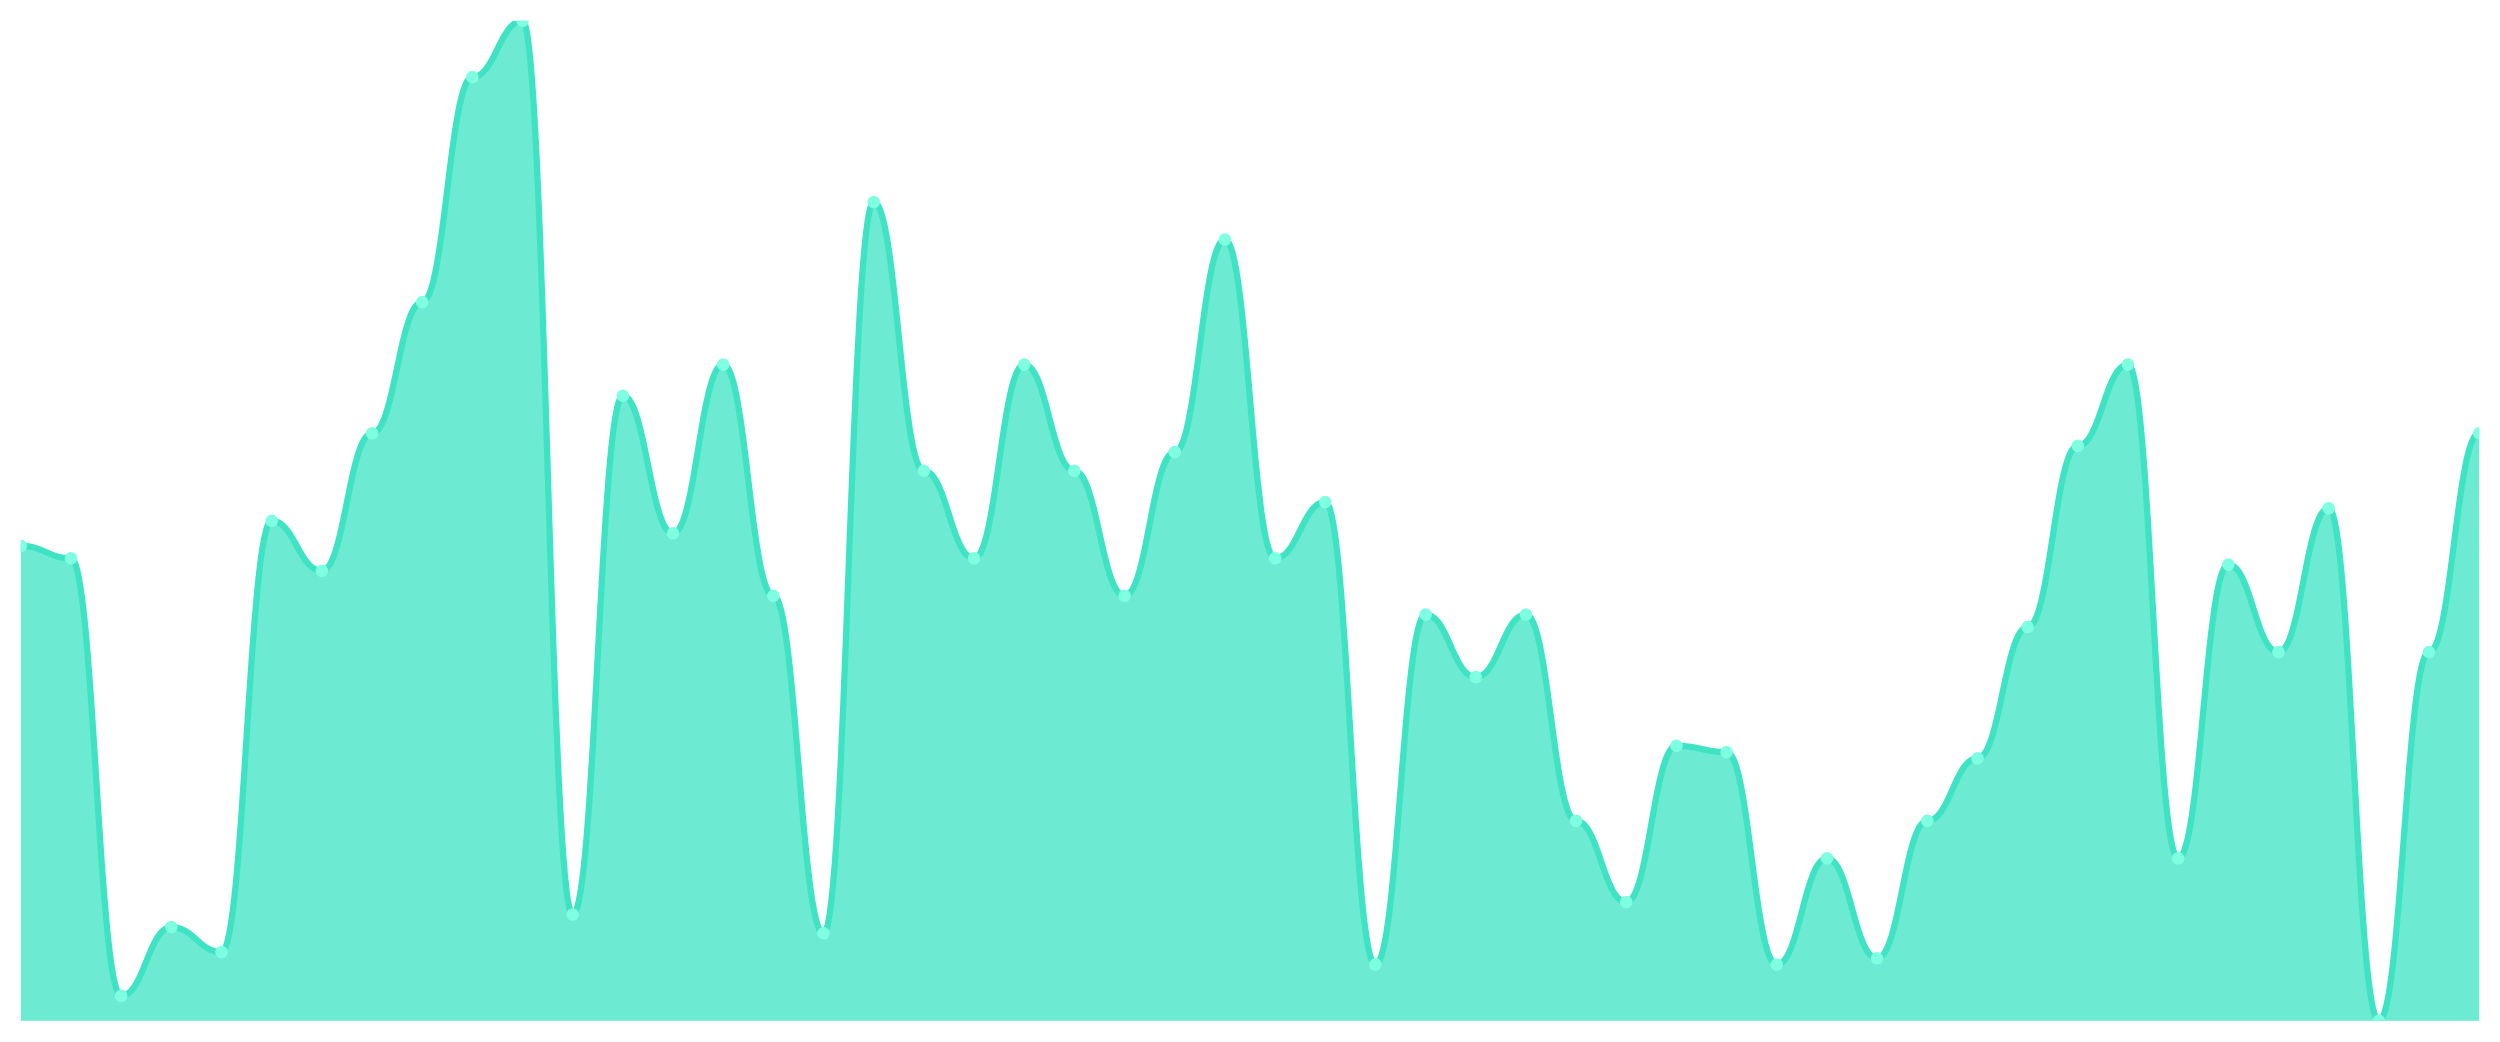
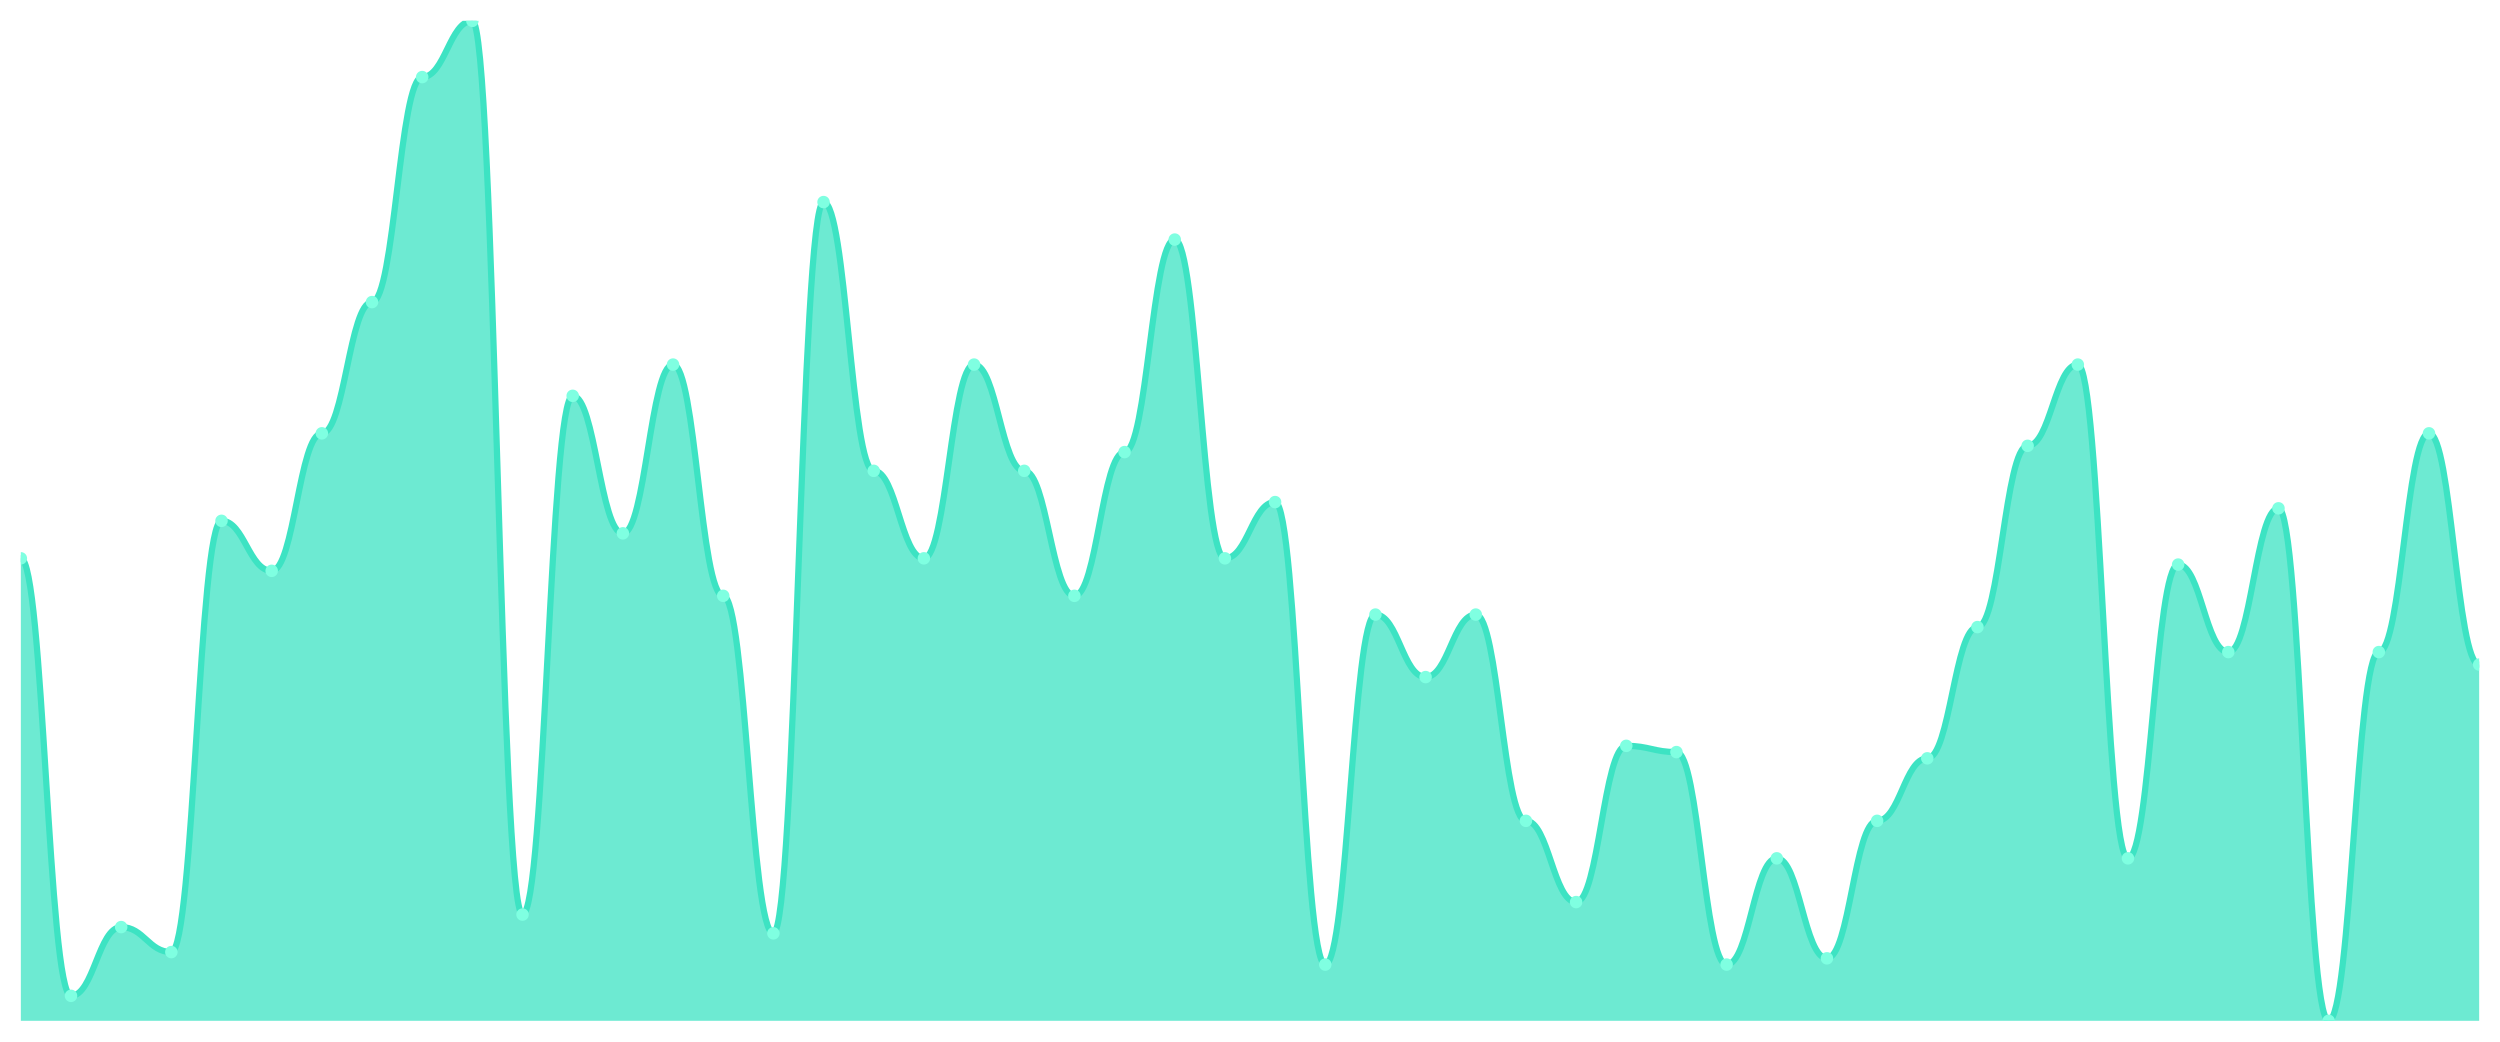
<svg xmlns="http://www.w3.org/2000/svg" viewBox="0 0 1200 500" width="1200" height="500">
  <defs>
    <clipPath id="c">
      <rect x="10" y="10" width="1180" height="480" />
    </clipPath>
  </defs>
  <rect width="1200" height="500" fill="none" />
  <g clip-path="url(#c)">
-     <path d="M 10,490 L 10,262 C 20.837,262 23.245,268 34.082,268 C 44.918,268 47.327,478 58.163,478 C 69,478 71.408,445 82.245,445 C 93.082,445 95.49,457 106.327,457 C 117.163,457 119.571,250 130.408,250 C 141.245,250 143.653,274 154.49,274 C 165.327,274 167.735,208 178.571,208 C 189.408,208 191.816,145 202.653,145 C 213.49,145 215.898,37 226.735,37 C 237.571,37 239.98,10 250.816,10 C 261.653,10 264.061,439 274.898,439 C 285.735,439 288.143,190 298.98,190 C 309.816,190 312.224,256 323.061,256 C 333.898,256 336.306,175 347.143,175 C 357.98,175 360.388,286 371.224,286 C 382.061,286 384.469,448 395.306,448 C 406.143,448 408.551,97 419.388,97 C 430.224,97 432.633,226 443.469,226 C 454.306,226 456.714,268 467.551,268 C 478.388,268 480.796,175 491.633,175 C 502.469,175 504.878,226 515.714,226 C 526.551,226 528.959,286 539.796,286 C 550.633,286 553.041,217 563.878,217 C 574.714,217 577.122,115 587.959,115 C 598.796,115 601.204,268 612.041,268 C 622.878,268 625.286,241 636.122,241 C 646.959,241 649.367,463 660.204,463 C 671.041,463 673.449,295 684.286,295 C 695.122,295 697.531,325 708.367,325 C 719.204,325 721.612,295 732.449,295 C 743.286,295 745.694,394 756.531,394 C 767.367,394 769.776,433 780.612,433 C 791.449,433 793.857,358 804.694,358 C 815.531,358 817.939,361 828.776,361 C 839.612,361 842.02,463 852.857,463 C 863.694,463 866.102,412 876.939,412 C 887.776,412 890.184,460 901.02,460 C 911.857,460 914.265,394 925.102,394 C 935.939,394 938.347,364 949.184,364 C 960.02,364 962.429,301 973.265,301 C 984.102,301 986.51,214 997.347,214 C 1008.184,214 1010.592,175 1021.429,175 C 1032.265,175 1034.673,412 1045.51,412 C 1056.347,412 1058.755,271 1069.592,271 C 1080.429,271 1082.837,313 1093.673,313 C 1104.51,313 1106.918,244 1117.755,244 C 1128.592,244 1131,490 1141.837,490 C 1152.673,490 1155.082,313 1165.918,313 C 1176.755,313 1179.163,208 1190,208 L 1190,490 Z" fill="rgba(61,227,195,0.75)" />
-     <path d="M 10,262 C 20.837,262 23.245,268 34.082,268 C 44.918,268 47.327,478 58.163,478 C 69,478 71.408,445 82.245,445 C 93.082,445 95.49,457 106.327,457 C 117.163,457 119.571,250 130.408,250 C 141.245,250 143.653,274 154.49,274 C 165.327,274 167.735,208 178.571,208 C 189.408,208 191.816,145 202.653,145 C 213.49,145 215.898,37 226.735,37 C 237.571,37 239.98,10 250.816,10 C 261.653,10 264.061,439 274.898,439 C 285.735,439 288.143,190 298.98,190 C 309.816,190 312.224,256 323.061,256 C 333.898,256 336.306,175 347.143,175 C 357.98,175 360.388,286 371.224,286 C 382.061,286 384.469,448 395.306,448 C 406.143,448 408.551,97 419.388,97 C 430.224,97 432.633,226 443.469,226 C 454.306,226 456.714,268 467.551,268 C 478.388,268 480.796,175 491.633,175 C 502.469,175 504.878,226 515.714,226 C 526.551,226 528.959,286 539.796,286 C 550.633,286 553.041,217 563.878,217 C 574.714,217 577.122,115 587.959,115 C 598.796,115 601.204,268 612.041,268 C 622.878,268 625.286,241 636.122,241 C 646.959,241 649.367,463 660.204,463 C 671.041,463 673.449,295 684.286,295 C 695.122,295 697.531,325 708.367,325 C 719.204,325 721.612,295 732.449,295 C 743.286,295 745.694,394 756.531,394 C 767.367,394 769.776,433 780.612,433 C 791.449,433 793.857,358 804.694,358 C 815.531,358 817.939,361 828.776,361 C 839.612,361 842.02,463 852.857,463 C 863.694,463 866.102,412 876.939,412 C 887.776,412 890.184,460 901.02,460 C 911.857,460 914.265,394 925.102,394 C 935.939,394 938.347,364 949.184,364 C 960.02,364 962.429,301 973.265,301 C 984.102,301 986.51,214 997.347,214 C 1008.184,214 1010.592,175 1021.429,175 C 1032.265,175 1034.673,412 1045.51,412 C 1056.347,412 1058.755,271 1069.592,271 C 1080.429,271 1082.837,313 1093.673,313 C 1104.51,313 1106.918,244 1117.755,244 C 1128.592,244 1131,490 1141.837,490 C 1152.673,490 1155.082,313 1165.918,313 C 1176.755,313 1179.163,208 1190,208" fill="none" stroke="#3de3c3" stroke-width="3" stroke-linecap="round" stroke-linejoin="round" />
-     <circle cx="10" cy="262" r="3" fill="#7fffe1" />
-     <circle cx="34.082" cy="268" r="3" fill="#7fffe1" />
-     <circle cx="58.163" cy="478" r="3" fill="#7fffe1" />
-     <circle cx="82.245" cy="445" r="3" fill="#7fffe1" />
-     <circle cx="106.327" cy="457" r="3" fill="#7fffe1" />
-     <circle cx="130.408" cy="250" r="3" fill="#7fffe1" />
-     <circle cx="154.49" cy="274" r="3" fill="#7fffe1" />
-     <circle cx="178.571" cy="208" r="3" fill="#7fffe1" />
-     <circle cx="202.653" cy="145" r="3" fill="#7fffe1" />
-     <circle cx="226.735" cy="37" r="3" fill="#7fffe1" />
-     <circle cx="250.816" cy="10" r="3" fill="#7fffe1" />
-     <circle cx="274.898" cy="439" r="3" fill="#7fffe1" />
-     <circle cx="298.98" cy="190" r="3" fill="#7fffe1" />
-     <circle cx="323.061" cy="256" r="3" fill="#7fffe1" />
-     <circle cx="347.143" cy="175" r="3" fill="#7fffe1" />
-     <circle cx="371.224" cy="286" r="3" fill="#7fffe1" />
-     <circle cx="395.306" cy="448" r="3" fill="#7fffe1" />
-     <circle cx="419.388" cy="97" r="3" fill="#7fffe1" />
-     <circle cx="443.469" cy="226" r="3" fill="#7fffe1" />
-     <circle cx="467.551" cy="268" r="3" fill="#7fffe1" />
-     <circle cx="491.633" cy="175" r="3" fill="#7fffe1" />
-     <circle cx="515.714" cy="226" r="3" fill="#7fffe1" />
-     <circle cx="539.796" cy="286" r="3" fill="#7fffe1" />
-     <circle cx="563.878" cy="217" r="3" fill="#7fffe1" />
-     <circle cx="587.959" cy="115" r="3" fill="#7fffe1" />
-     <circle cx="612.041" cy="268" r="3" fill="#7fffe1" />
-     <circle cx="636.122" cy="241" r="3" fill="#7fffe1" />
-     <circle cx="660.204" cy="463" r="3" fill="#7fffe1" />
-     <circle cx="684.286" cy="295" r="3" fill="#7fffe1" />
-     <circle cx="708.367" cy="325" r="3" fill="#7fffe1" />
-     <circle cx="732.449" cy="295" r="3" fill="#7fffe1" />
-     <circle cx="756.531" cy="394" r="3" fill="#7fffe1" />
-     <circle cx="780.612" cy="433" r="3" fill="#7fffe1" />
-     <circle cx="804.694" cy="358" r="3" fill="#7fffe1" />
-     <circle cx="828.776" cy="361" r="3" fill="#7fffe1" />
-     <circle cx="852.857" cy="463" r="3" fill="#7fffe1" />
-     <circle cx="876.939" cy="412" r="3" fill="#7fffe1" />
-     <circle cx="901.02" cy="460" r="3" fill="#7fffe1" />
-     <circle cx="925.102" cy="394" r="3" fill="#7fffe1" />
-     <circle cx="949.184" cy="364" r="3" fill="#7fffe1" />
-     <circle cx="973.265" cy="301" r="3" fill="#7fffe1" />
-     <circle cx="997.347" cy="214" r="3" fill="#7fffe1" />
-     <circle cx="1021.429" cy="175" r="3" fill="#7fffe1" />
-     <circle cx="1045.51" cy="412" r="3" fill="#7fffe1" />
-     <circle cx="1069.592" cy="271" r="3" fill="#7fffe1" />
-     <circle cx="1093.673" cy="313" r="3" fill="#7fffe1" />
-     <circle cx="1117.755" cy="244" r="3" fill="#7fffe1" />
-     <circle cx="1141.837" cy="490" r="3" fill="#7fffe1" />
-     <circle cx="1165.918" cy="313" r="3" fill="#7fffe1" />
-     <circle cx="1190" cy="208" r="3" fill="#7fffe1" />
+     <path d="M 10,490 L 10,268 C 20.837,268 23.245,478 34.082,478 C 44.918,478 47.327,445 58.163,445 C 69,445 71.408,457 82.245,457 C 93.082,457 95.49,250 106.327,250 C 117.163,250 119.571,274 130.408,274 C 141.245,274 143.653,208 154.49,208 C 165.327,208 167.735,145 178.571,145 C 189.408,145 191.816,37 202.653,37 C 213.49,37 215.898,10 226.735,10 C 237.571,10 239.98,439 250.816,439 C 261.653,439 264.061,190 274.898,190 C 285.735,190 288.143,256 298.98,256 C 309.816,256 312.224,175 323.061,175 C 333.898,175 336.306,286 347.143,286 C 357.98,286 360.388,448 371.224,448 C 382.061,448 384.469,97 395.306,97 C 406.143,97 408.551,226 419.388,226 C 430.224,226 432.633,268 443.469,268 C 454.306,268 456.714,175 467.551,175 C 478.388,175 480.796,226 491.633,226 C 502.469,226 504.878,286 515.714,286 C 526.551,286 528.959,217 539.796,217 C 550.633,217 553.041,115 563.878,115 C 574.714,115 577.122,268 587.959,268 C 598.796,268 601.204,241 612.041,241 C 622.878,241 625.286,463 636.122,463 C 646.959,463 649.367,295 660.204,295 C 671.041,295 673.449,325 684.286,325 C 695.122,325 697.531,295 708.367,295 C 719.204,295 721.612,394 732.449,394 C 743.286,394 745.694,433 756.531,433 C 767.367,433 769.776,358 780.612,358 C 791.449,358 793.857,361 804.694,361 C 815.531,361 817.939,463 828.776,463 C 839.612,463 842.02,412 852.857,412 C 863.694,412 866.102,460 876.939,460 C 887.776,460 890.184,394 901.02,394 C 911.857,394 914.265,364 925.102,364 C 935.939,364 938.347,301 949.184,301 C 960.02,301 962.429,214 973.265,214 C 984.102,214 986.51,175 997.347,175 C 1008.184,175 1010.592,412 1021.429,412 C 1032.265,412 1034.673,271 1045.51,271 C 1056.347,271 1058.755,313 1069.592,313 C 1080.429,313 1082.837,244 1093.673,244 C 1104.51,244 1106.918,490 1117.755,490 C 1128.592,490 1131,313 1141.837,313 C 1152.673,313 1155.082,208 1165.918,208 C 1176.755,208 1179.163,319 1190,319 L 1190,490 Z" fill="rgba(61,227,195,0.75)" />
+     <path d="M 10,268 C 20.837,268 23.245,478 34.082,478 C 44.918,478 47.327,445 58.163,445 C 69,445 71.408,457 82.245,457 C 93.082,457 95.49,250 106.327,250 C 117.163,250 119.571,274 130.408,274 C 141.245,274 143.653,208 154.49,208 C 165.327,208 167.735,145 178.571,145 C 189.408,145 191.816,37 202.653,37 C 213.49,37 215.898,10 226.735,10 C 237.571,10 239.98,439 250.816,439 C 261.653,439 264.061,190 274.898,190 C 285.735,190 288.143,256 298.98,256 C 309.816,256 312.224,175 323.061,175 C 333.898,175 336.306,286 347.143,286 C 357.98,286 360.388,448 371.224,448 C 382.061,448 384.469,97 395.306,97 C 406.143,97 408.551,226 419.388,226 C 430.224,226 432.633,268 443.469,268 C 454.306,268 456.714,175 467.551,175 C 478.388,175 480.796,226 491.633,226 C 502.469,226 504.878,286 515.714,286 C 526.551,286 528.959,217 539.796,217 C 550.633,217 553.041,115 563.878,115 C 574.714,115 577.122,268 587.959,268 C 598.796,268 601.204,241 612.041,241 C 622.878,241 625.286,463 636.122,463 C 646.959,463 649.367,295 660.204,295 C 671.041,295 673.449,325 684.286,325 C 695.122,325 697.531,295 708.367,295 C 719.204,295 721.612,394 732.449,394 C 743.286,394 745.694,433 756.531,433 C 767.367,433 769.776,358 780.612,358 C 791.449,358 793.857,361 804.694,361 C 815.531,361 817.939,463 828.776,463 C 839.612,463 842.02,412 852.857,412 C 863.694,412 866.102,460 876.939,460 C 887.776,460 890.184,394 901.02,394 C 911.857,394 914.265,364 925.102,364 C 935.939,364 938.347,301 949.184,301 C 960.02,301 962.429,214 973.265,214 C 984.102,214 986.51,175 997.347,175 C 1008.184,175 1010.592,412 1021.429,412 C 1032.265,412 1034.673,271 1045.51,271 C 1056.347,271 1058.755,313 1069.592,313 C 1080.429,313 1082.837,244 1093.673,244 C 1104.51,244 1106.918,490 1117.755,490 C 1128.592,490 1131,313 1141.837,313 C 1152.673,313 1155.082,208 1165.918,208 C 1176.755,208 1179.163,319 1190,319" fill="none" stroke="#3de3c3" stroke-width="3" stroke-linecap="round" stroke-linejoin="round" />
+     <circle cx="10" cy="268" r="3" fill="#7fffe1" />
+     <circle cx="34.082" cy="478" r="3" fill="#7fffe1" />
+     <circle cx="58.163" cy="445" r="3" fill="#7fffe1" />
+     <circle cx="82.245" cy="457" r="3" fill="#7fffe1" />
+     <circle cx="106.327" cy="250" r="3" fill="#7fffe1" />
+     <circle cx="130.408" cy="274" r="3" fill="#7fffe1" />
+     <circle cx="154.49" cy="208" r="3" fill="#7fffe1" />
+     <circle cx="178.571" cy="145" r="3" fill="#7fffe1" />
+     <circle cx="202.653" cy="37" r="3" fill="#7fffe1" />
+     <circle cx="226.735" cy="10" r="3" fill="#7fffe1" />
+     <circle cx="250.816" cy="439" r="3" fill="#7fffe1" />
+     <circle cx="274.898" cy="190" r="3" fill="#7fffe1" />
+     <circle cx="298.98" cy="256" r="3" fill="#7fffe1" />
+     <circle cx="323.061" cy="175" r="3" fill="#7fffe1" />
+     <circle cx="347.143" cy="286" r="3" fill="#7fffe1" />
+     <circle cx="371.224" cy="448" r="3" fill="#7fffe1" />
+     <circle cx="395.306" cy="97" r="3" fill="#7fffe1" />
+     <circle cx="419.388" cy="226" r="3" fill="#7fffe1" />
+     <circle cx="443.469" cy="268" r="3" fill="#7fffe1" />
+     <circle cx="467.551" cy="175" r="3" fill="#7fffe1" />
+     <circle cx="491.633" cy="226" r="3" fill="#7fffe1" />
+     <circle cx="515.714" cy="286" r="3" fill="#7fffe1" />
+     <circle cx="539.796" cy="217" r="3" fill="#7fffe1" />
+     <circle cx="563.878" cy="115" r="3" fill="#7fffe1" />
+     <circle cx="587.959" cy="268" r="3" fill="#7fffe1" />
+     <circle cx="612.041" cy="241" r="3" fill="#7fffe1" />
+     <circle cx="636.122" cy="463" r="3" fill="#7fffe1" />
+     <circle cx="660.204" cy="295" r="3" fill="#7fffe1" />
+     <circle cx="684.286" cy="325" r="3" fill="#7fffe1" />
+     <circle cx="708.367" cy="295" r="3" fill="#7fffe1" />
+     <circle cx="732.449" cy="394" r="3" fill="#7fffe1" />
+     <circle cx="756.531" cy="433" r="3" fill="#7fffe1" />
+     <circle cx="780.612" cy="358" r="3" fill="#7fffe1" />
+     <circle cx="804.694" cy="361" r="3" fill="#7fffe1" />
+     <circle cx="828.776" cy="463" r="3" fill="#7fffe1" />
+     <circle cx="852.857" cy="412" r="3" fill="#7fffe1" />
+     <circle cx="876.939" cy="460" r="3" fill="#7fffe1" />
+     <circle cx="901.02" cy="394" r="3" fill="#7fffe1" />
+     <circle cx="925.102" cy="364" r="3" fill="#7fffe1" />
+     <circle cx="949.184" cy="301" r="3" fill="#7fffe1" />
+     <circle cx="973.265" cy="214" r="3" fill="#7fffe1" />
+     <circle cx="997.347" cy="175" r="3" fill="#7fffe1" />
+     <circle cx="1021.429" cy="412" r="3" fill="#7fffe1" />
+     <circle cx="1045.51" cy="271" r="3" fill="#7fffe1" />
+     <circle cx="1069.592" cy="313" r="3" fill="#7fffe1" />
+     <circle cx="1093.673" cy="244" r="3" fill="#7fffe1" />
+     <circle cx="1117.755" cy="490" r="3" fill="#7fffe1" />
+     <circle cx="1141.837" cy="313" r="3" fill="#7fffe1" />
+     <circle cx="1165.918" cy="208" r="3" fill="#7fffe1" />
+     <circle cx="1190" cy="319" r="3" fill="#7fffe1" />
  </g>
</svg>
